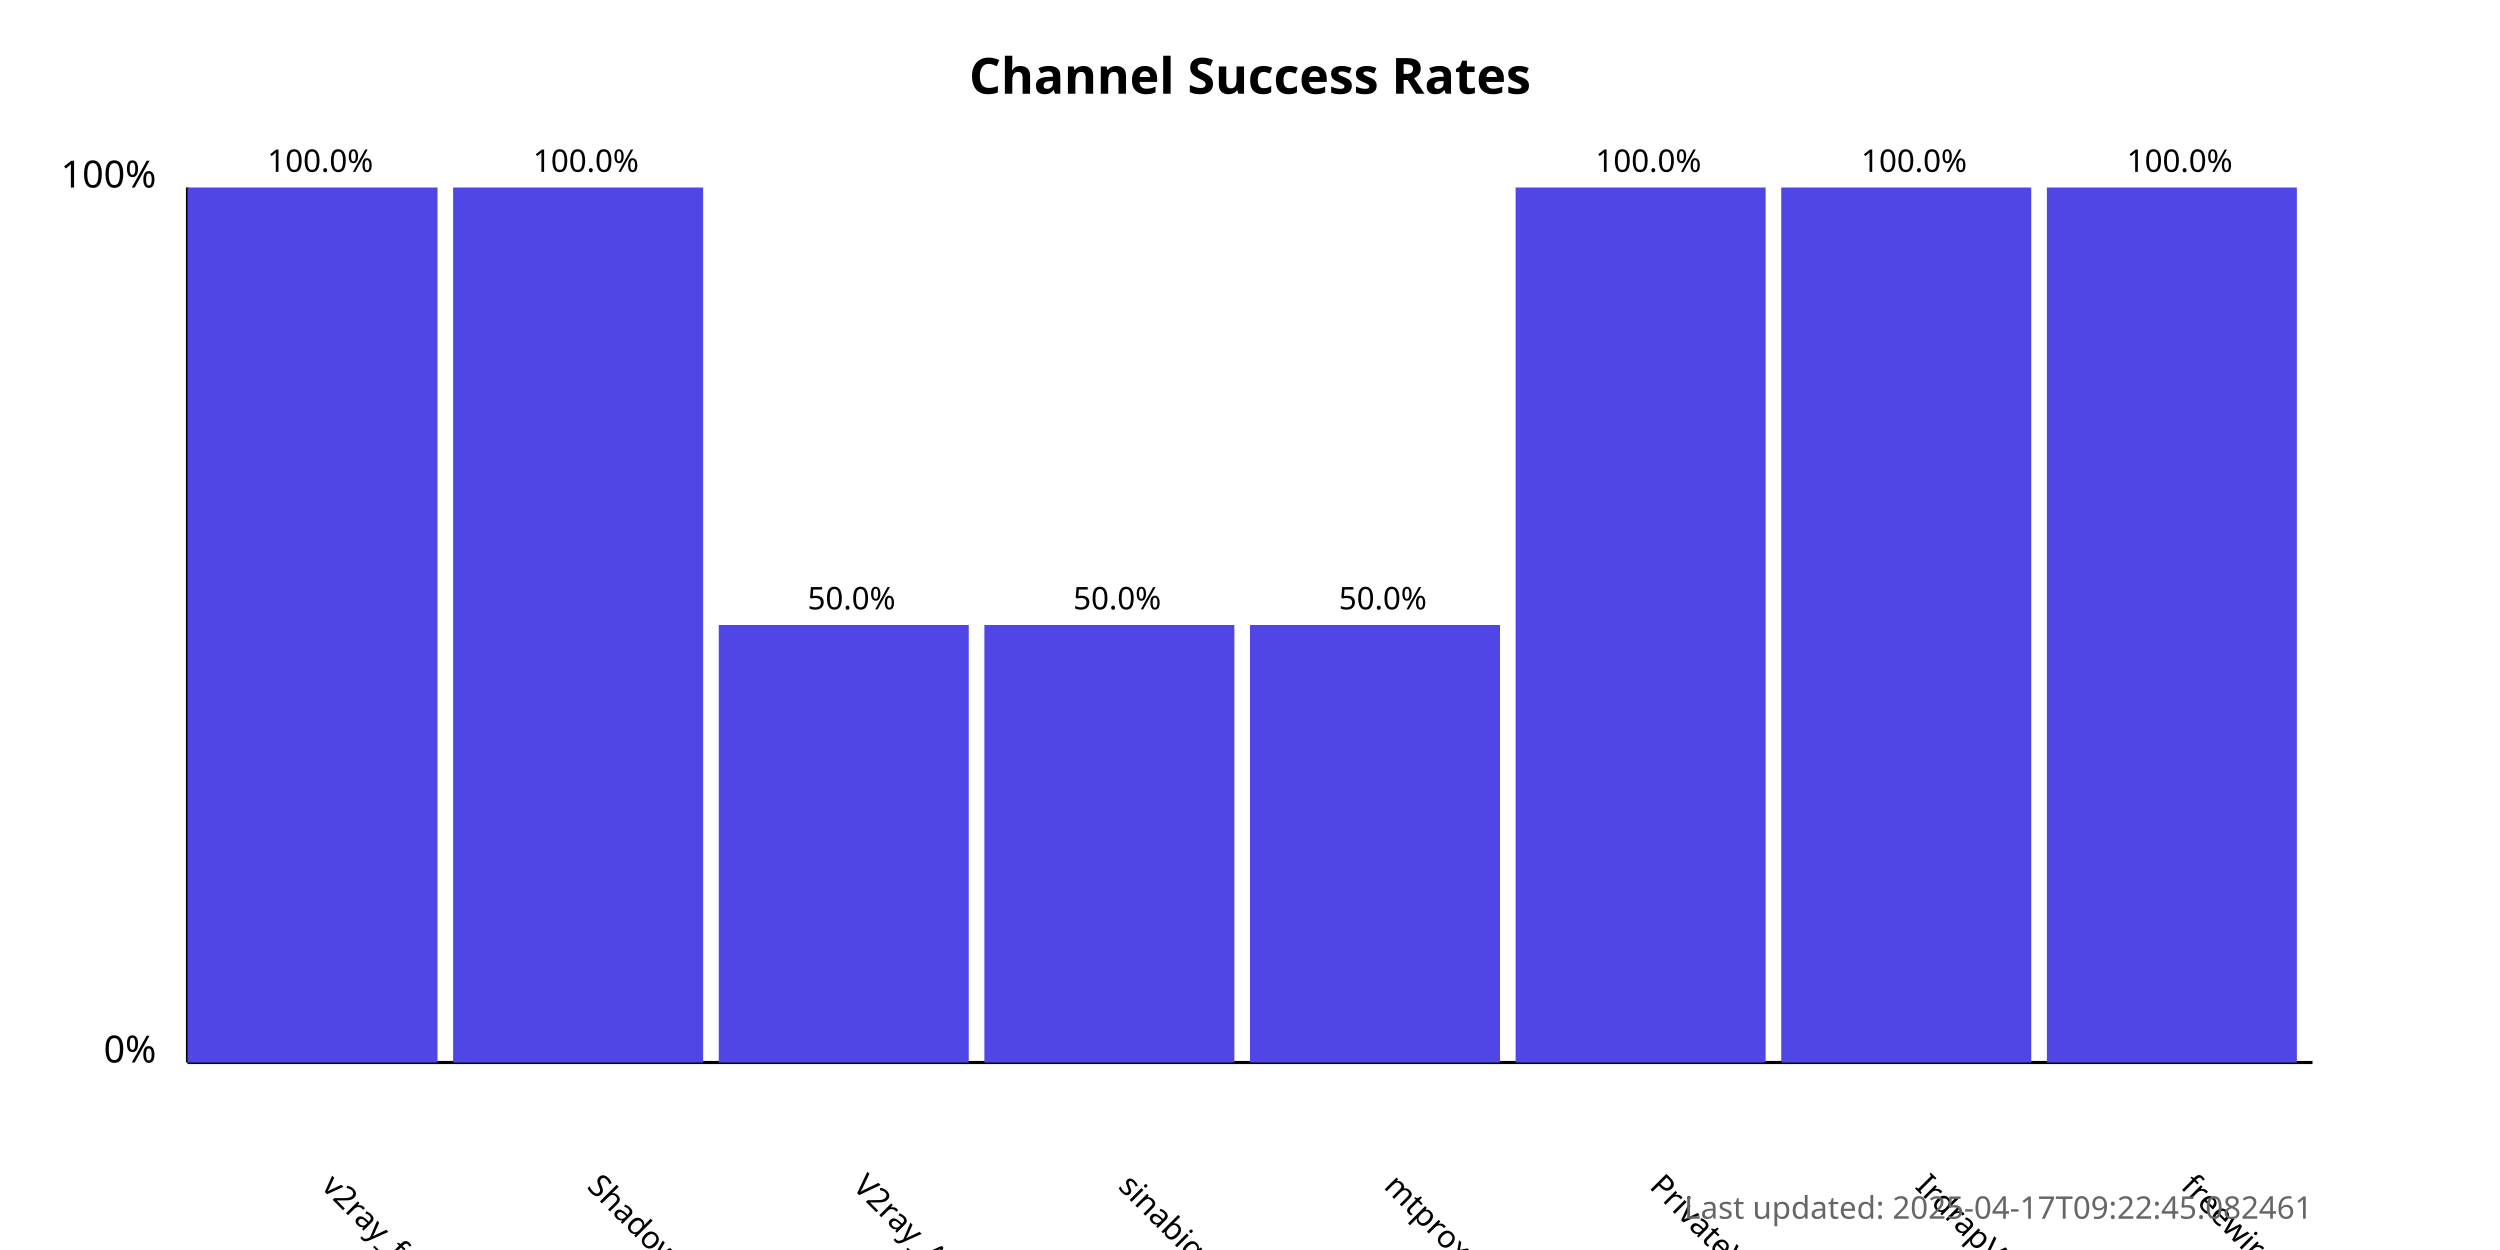
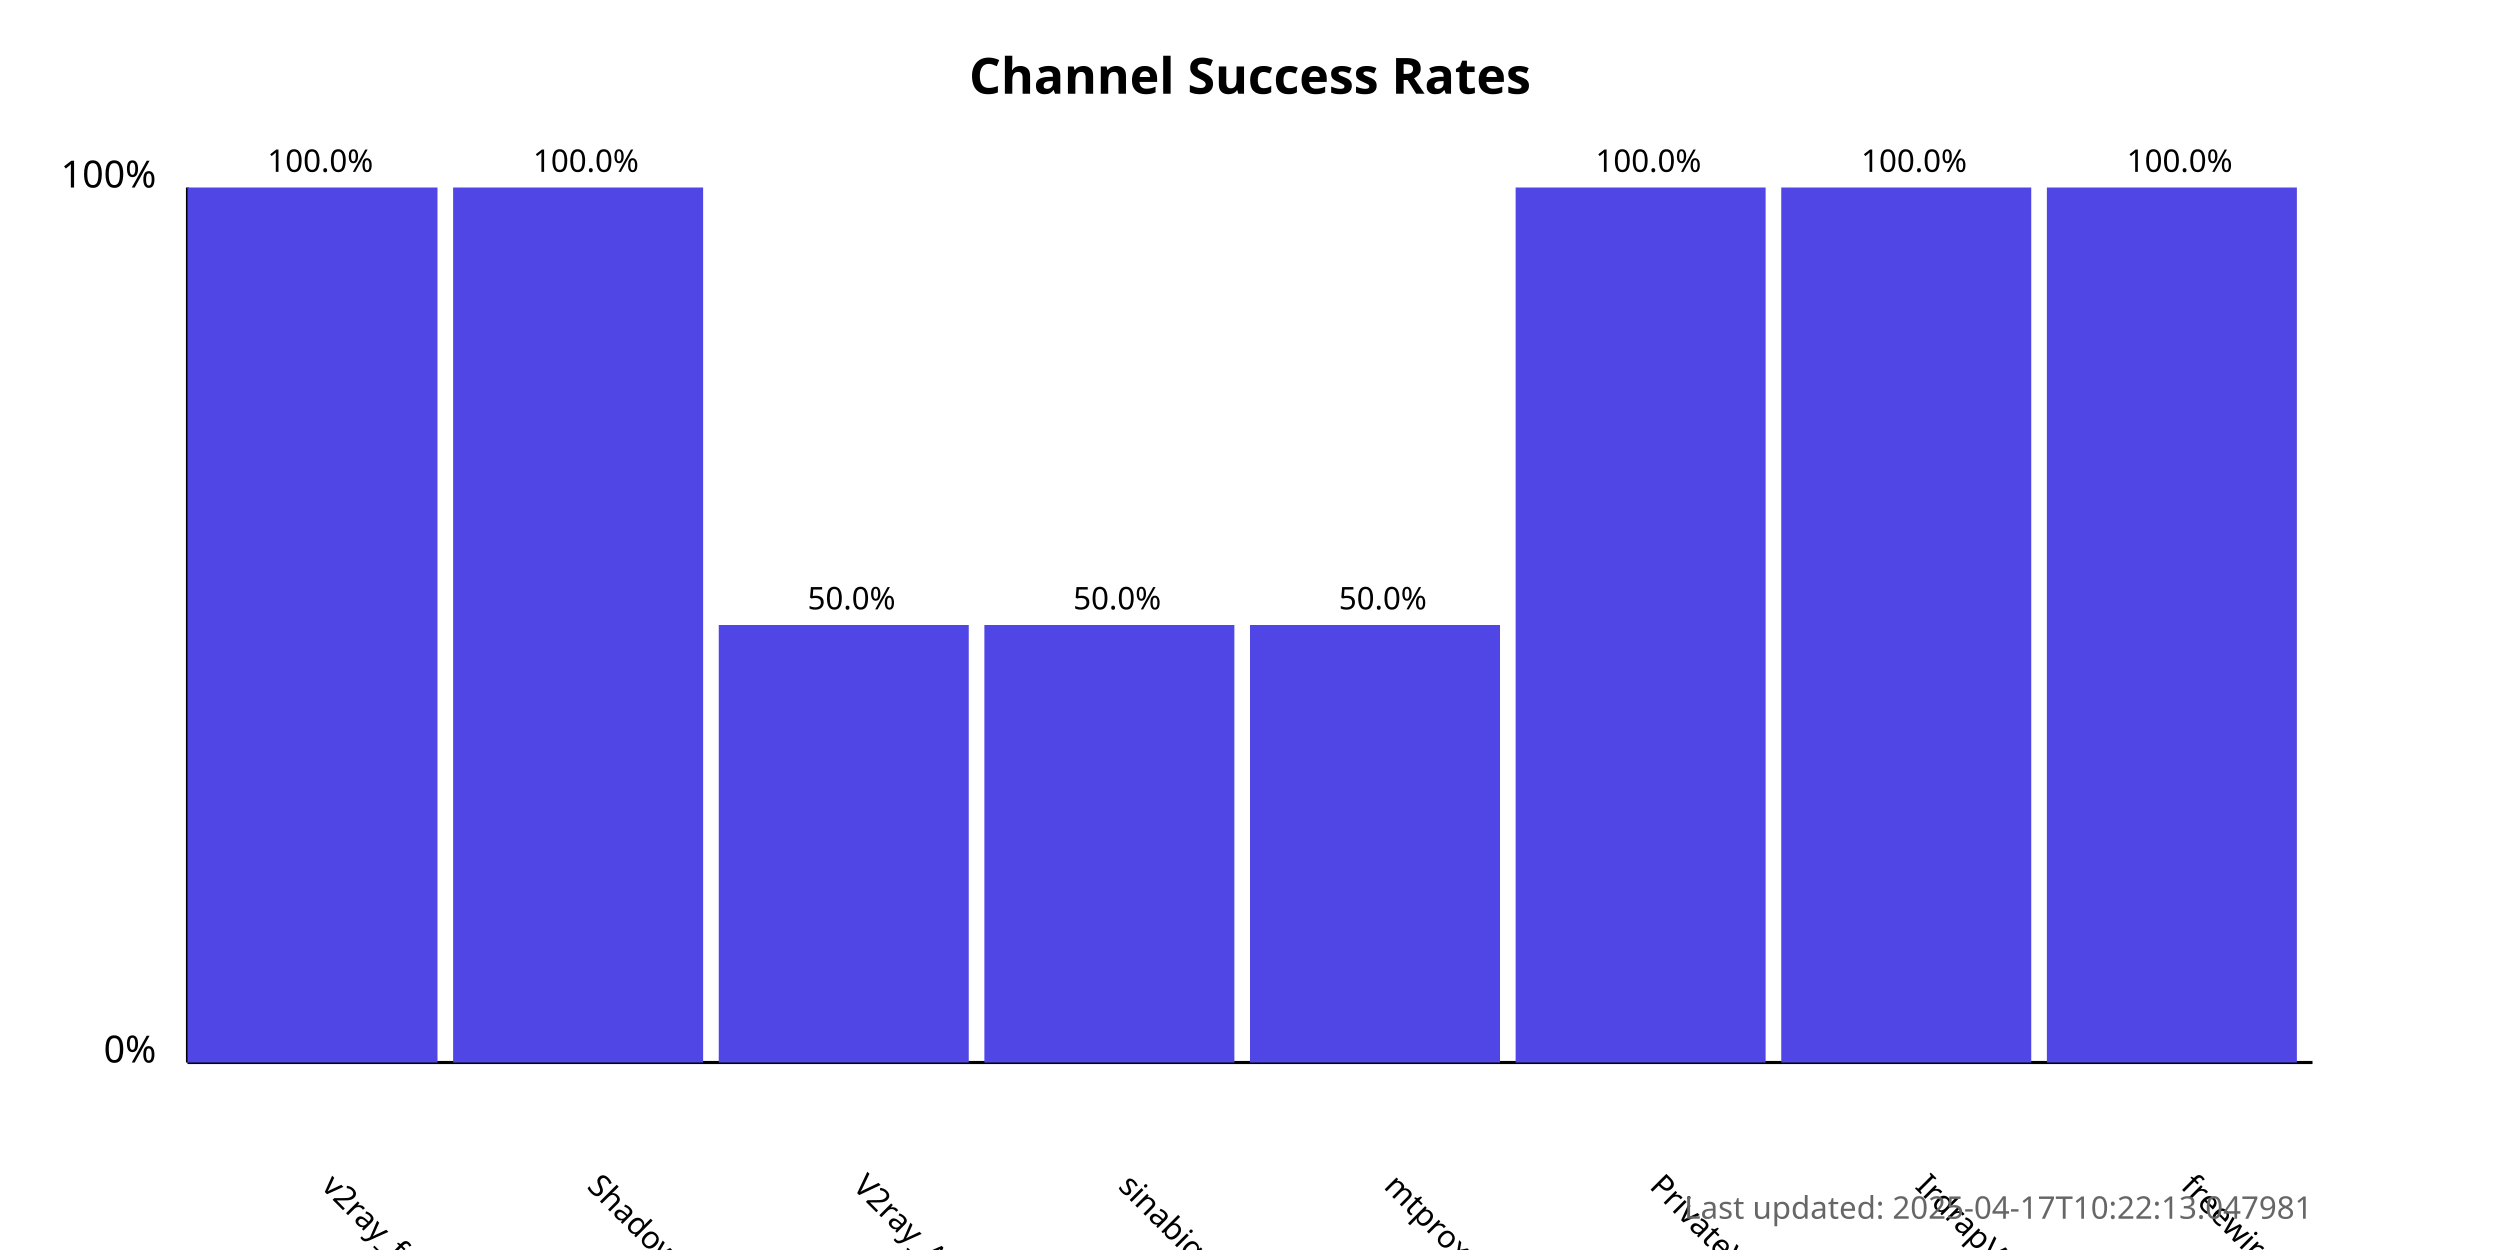
<svg xmlns="http://www.w3.org/2000/svg" width="800" height="400">
  <style>
            .chart-title { font: bold 16px sans-serif; }
            .axis-label { font: 12px sans-serif; }
            .tick-label { font: 10px sans-serif; }
            .bar { fill: #4f46e5; }
            .bar:hover { fill: #6366f1; }
            .timestamp { font: 10px sans-serif; fill: #666; }
        </style>
  <text x="400.0" y="30" text-anchor="middle" class="chart-title">
            Channel Success Rates
        </text>
  <line x1="60" y1="340" x2="60" y2="60" stroke="black" stroke-width="1" />
  <line x1="60" y1="340" x2="740" y2="340" stroke="black" stroke-width="1" />
  <text x="50" y="340" text-anchor="end" class="axis-label">0%</text>
  <text x="50" y="60" text-anchor="end" class="axis-label">100%</text>
  <g>
    <rect x="60" y="60.0" width="80.0" height="280.0" class="bar" />
    <text x="102.5" y="380" transform="rotate(45, 102.5, 380)" text-anchor="start" class="tick-label">
                v2ray_free_conf
            </text>
    <text x="102.5" y="55.0" text-anchor="middle" class="tick-label">
                100.0%
            </text>
  </g>
  <g>
    <rect x="145.0" y="60.0" width="80.0" height="280.0" class="bar" />
    <text x="187.5" y="380" transform="rotate(45, 187.5, 380)" text-anchor="start" class="tick-label">
                ShadowProxy66
            </text>
    <text x="187.5" y="55.0" text-anchor="middle" class="tick-label">
                100.0%
            </text>
  </g>
  <g>
    <rect x="230.0" y="200.0" width="80.0" height="140.0" class="bar" />
    <text x="272.5" y="380" transform="rotate(45, 272.5, 380)" text-anchor="start" class="tick-label">
                V2ray_Alpha
            </text>
    <text x="272.5" y="195.0" text-anchor="middle" class="tick-label">
                50.0%
            </text>
  </g>
  <g>
    <rect x="315.0" y="200.0" width="80.0" height="140.0" class="bar" />
    <text x="357.5" y="380" transform="rotate(45, 357.5, 380)" text-anchor="start" class="tick-label">
                sinabigo
            </text>
    <text x="357.5" y="195.0" text-anchor="middle" class="tick-label">
                50.0%
            </text>
  </g>
  <g>
    <rect x="400.0" y="200.0" width="80.0" height="140.0" class="bar" />
    <text x="442.5" y="380" transform="rotate(45, 442.5, 380)" text-anchor="start" class="tick-label">
                mtproxy_lists
            </text>
    <text x="442.5" y="195.0" text-anchor="middle" class="tick-label">
                50.0%
            </text>
  </g>
  <g>
    <rect x="485.0" y="60.0" width="80.0" height="280.0" class="bar" />
    <text x="527.5" y="380" transform="rotate(45, 527.5, 380)" text-anchor="start" class="tick-label">
                PrivateVPNs
            </text>
    <text x="527.5" y="55.0" text-anchor="middle" class="tick-label">
                100.0%
            </text>
  </g>
  <g>
    <rect x="570.0" y="60.0" width="80.0" height="280.0" class="bar" />
    <text x="612.5" y="380" transform="rotate(45, 612.5, 380)" text-anchor="start" class="tick-label">
                IrdrapVPNnews
            </text>
    <text x="612.5" y="55.0" text-anchor="middle" class="tick-label">
                100.0%
            </text>
  </g>
  <g>
    <rect x="655.0" y="60.0" width="80.0" height="280.0" class="bar" />
    <text x="697.5" y="380" transform="rotate(45, 697.5, 380)" text-anchor="start" class="tick-label">
                freewireguard
            </text>
    <text x="697.5" y="55.0" text-anchor="middle" class="tick-label">
                100.0%
            </text>
  </g>
  <text x="740" y="390" text-anchor="end" class="timestamp">
-             Last updated: 2025-04-17T09:22:45.082461
+             Last updated: 2025-04-17T10:22:13.047981
        </text>
</svg>
